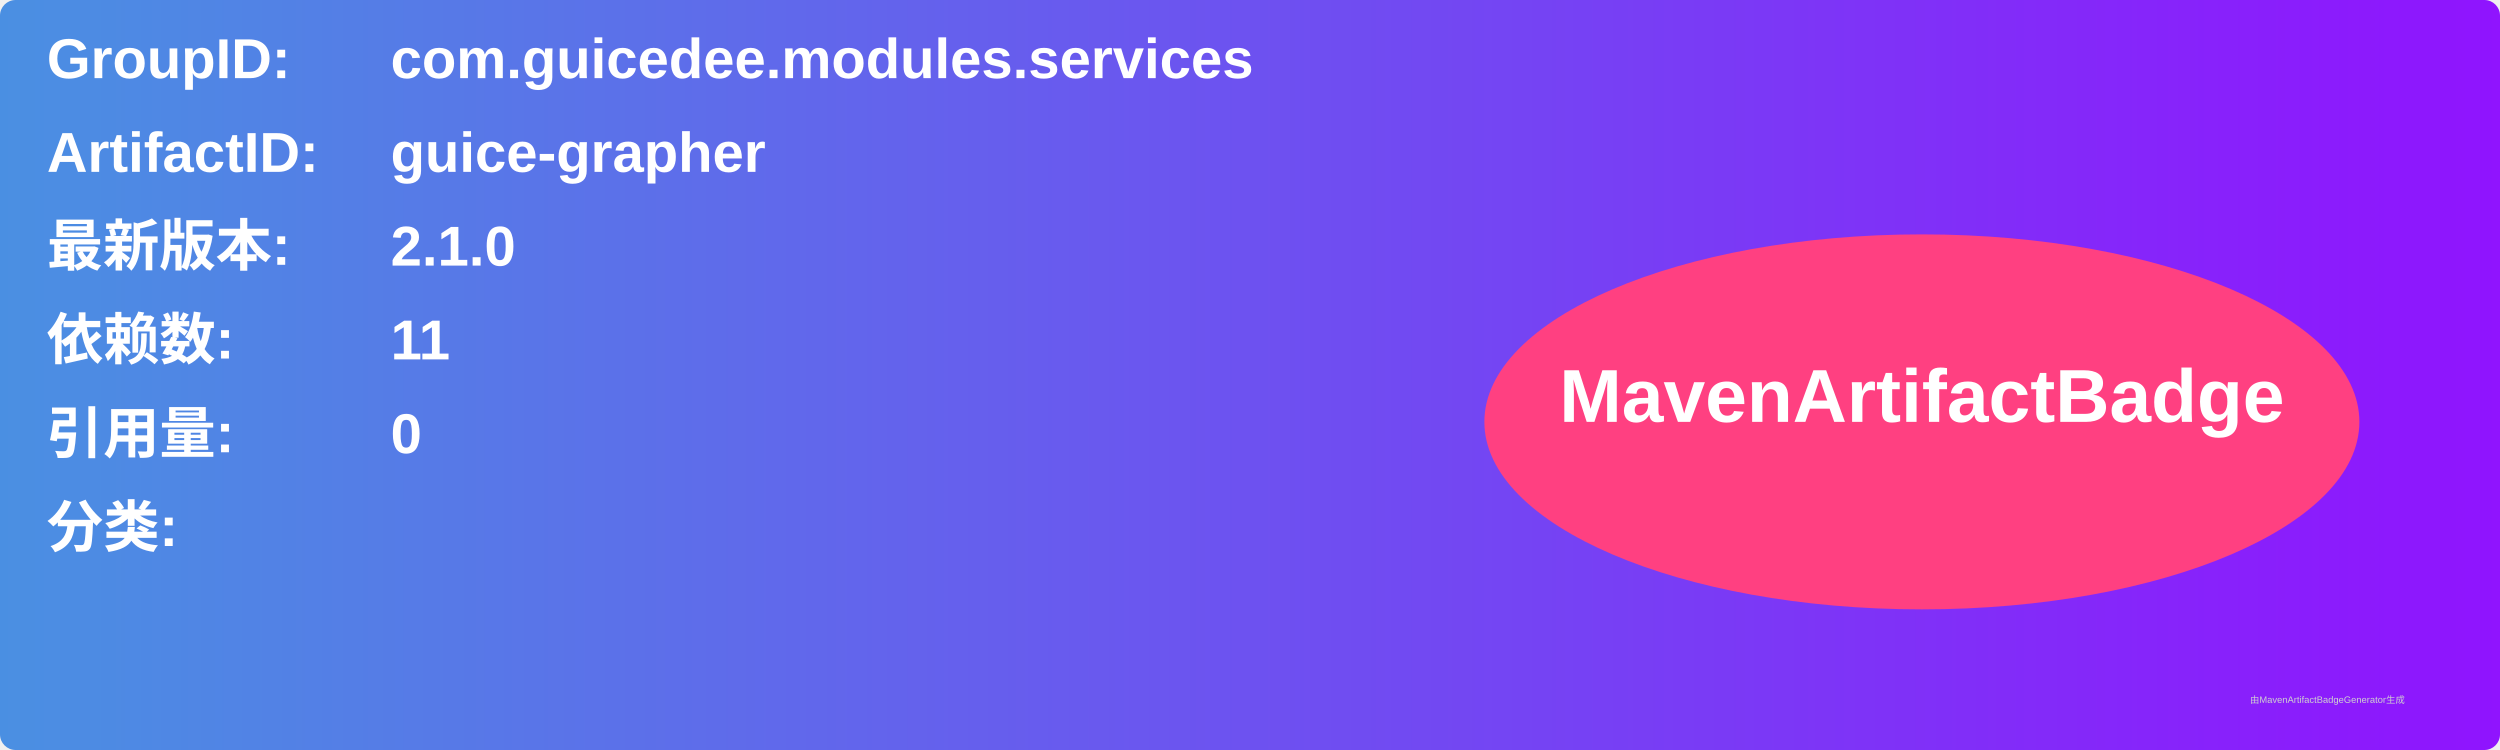
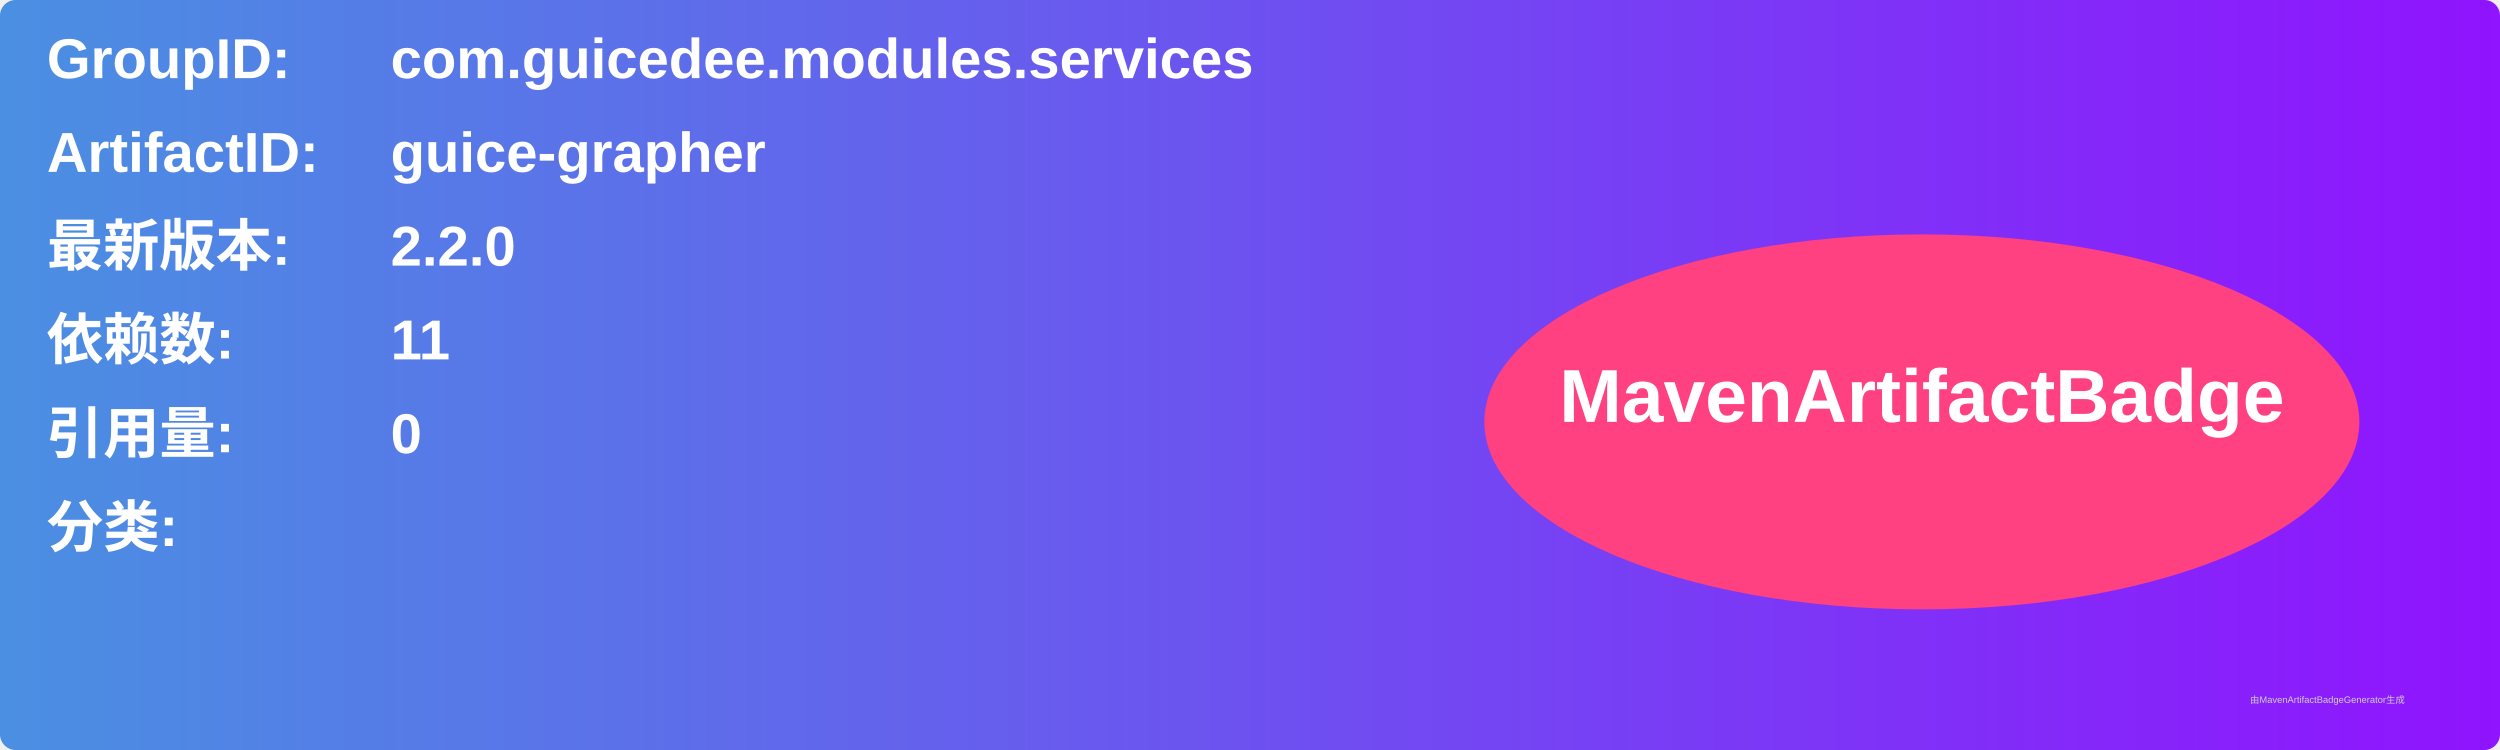
<svg xmlns="http://www.w3.org/2000/svg" width="800" height="240" viewBox="0 0 800 240">
  <linearGradient id="grad" x1="0%" y1="0%" x2="100%" y2="0%">
    <stop offset="0%" stop-color="#4a90e2" />
    <stop offset="100%" stop-color="#9013fe" />
  </linearGradient>
  <rect width="100%" height="100%" rx="5" ry="5" fill="url(#grad)" />
  <g transform="translate(15, 15)">
    <text x="0" y="10" font-family="Arial" font-size="18" fill="white" font-weight="bold" width="260">GroupID:</text>
    <text x="110" y="10" font-family="Arial" font-size="18" fill="white" font-weight="bold" width="460">com.guicedee.modules.services</text>
    <text x="0" y="40" font-family="Arial" font-size="18" fill="white" font-weight="bold" width="260">ArtifactID:</text>
    <text x="110" y="40" font-family="Arial" font-size="18" fill="white" font-weight="bold" width="460">guice-grapher</text>
    <text x="0" y="70" font-family="Arial" font-size="18" fill="white" font-weight="bold">最新版本:</text>
    <text x="110" y="70" font-family="Arial" font-size="18" fill="white" font-weight="bold">
-       <tspan font-weight="bold">2.1.0</tspan>
+       <tspan font-weight="bold">2.2.0</tspan>
    </text>
    <text x="0" y="100" font-family="Arial" font-size="18" fill="white" font-weight="bold">依赖数: </text>
    <text x="110" y="100" font-family="Arial" font-size="18" fill="white">
      <tspan font-weight="bold">11</tspan>
    </text>
    <text x="0" y="130" font-family="Arial" font-size="18" fill="white" font-weight="bold">引用量: </text>
    <text x="110" y="130" font-family="Arial" font-size="18" fill="white">
      <tspan font-weight="bold">0</tspan>
    </text>
    <text x="0" y="160" font-family="Arial" font-size="18" fill="white" font-weight="bold">分类:</text>
    <text x="10" y="190" font-family="Arial" font-size="10" fill="white">
      <tspan font-weight="bold" />
    </text>
    <ellipse cx="600" cy="120" rx="140" ry="60" fill="#ff4081" />
    <text x="600" y="120" text-anchor="middle" font-family="Arial" font-size="24" fill="white" font-weight="bold">MavenArtifactBadge</text>
  </g>
  <text x="720" y="225" font-family="Arial" font-size="3" fill="#d0d0d0">由MavenArtifactBadgeGenerator生成</text>
</svg>
